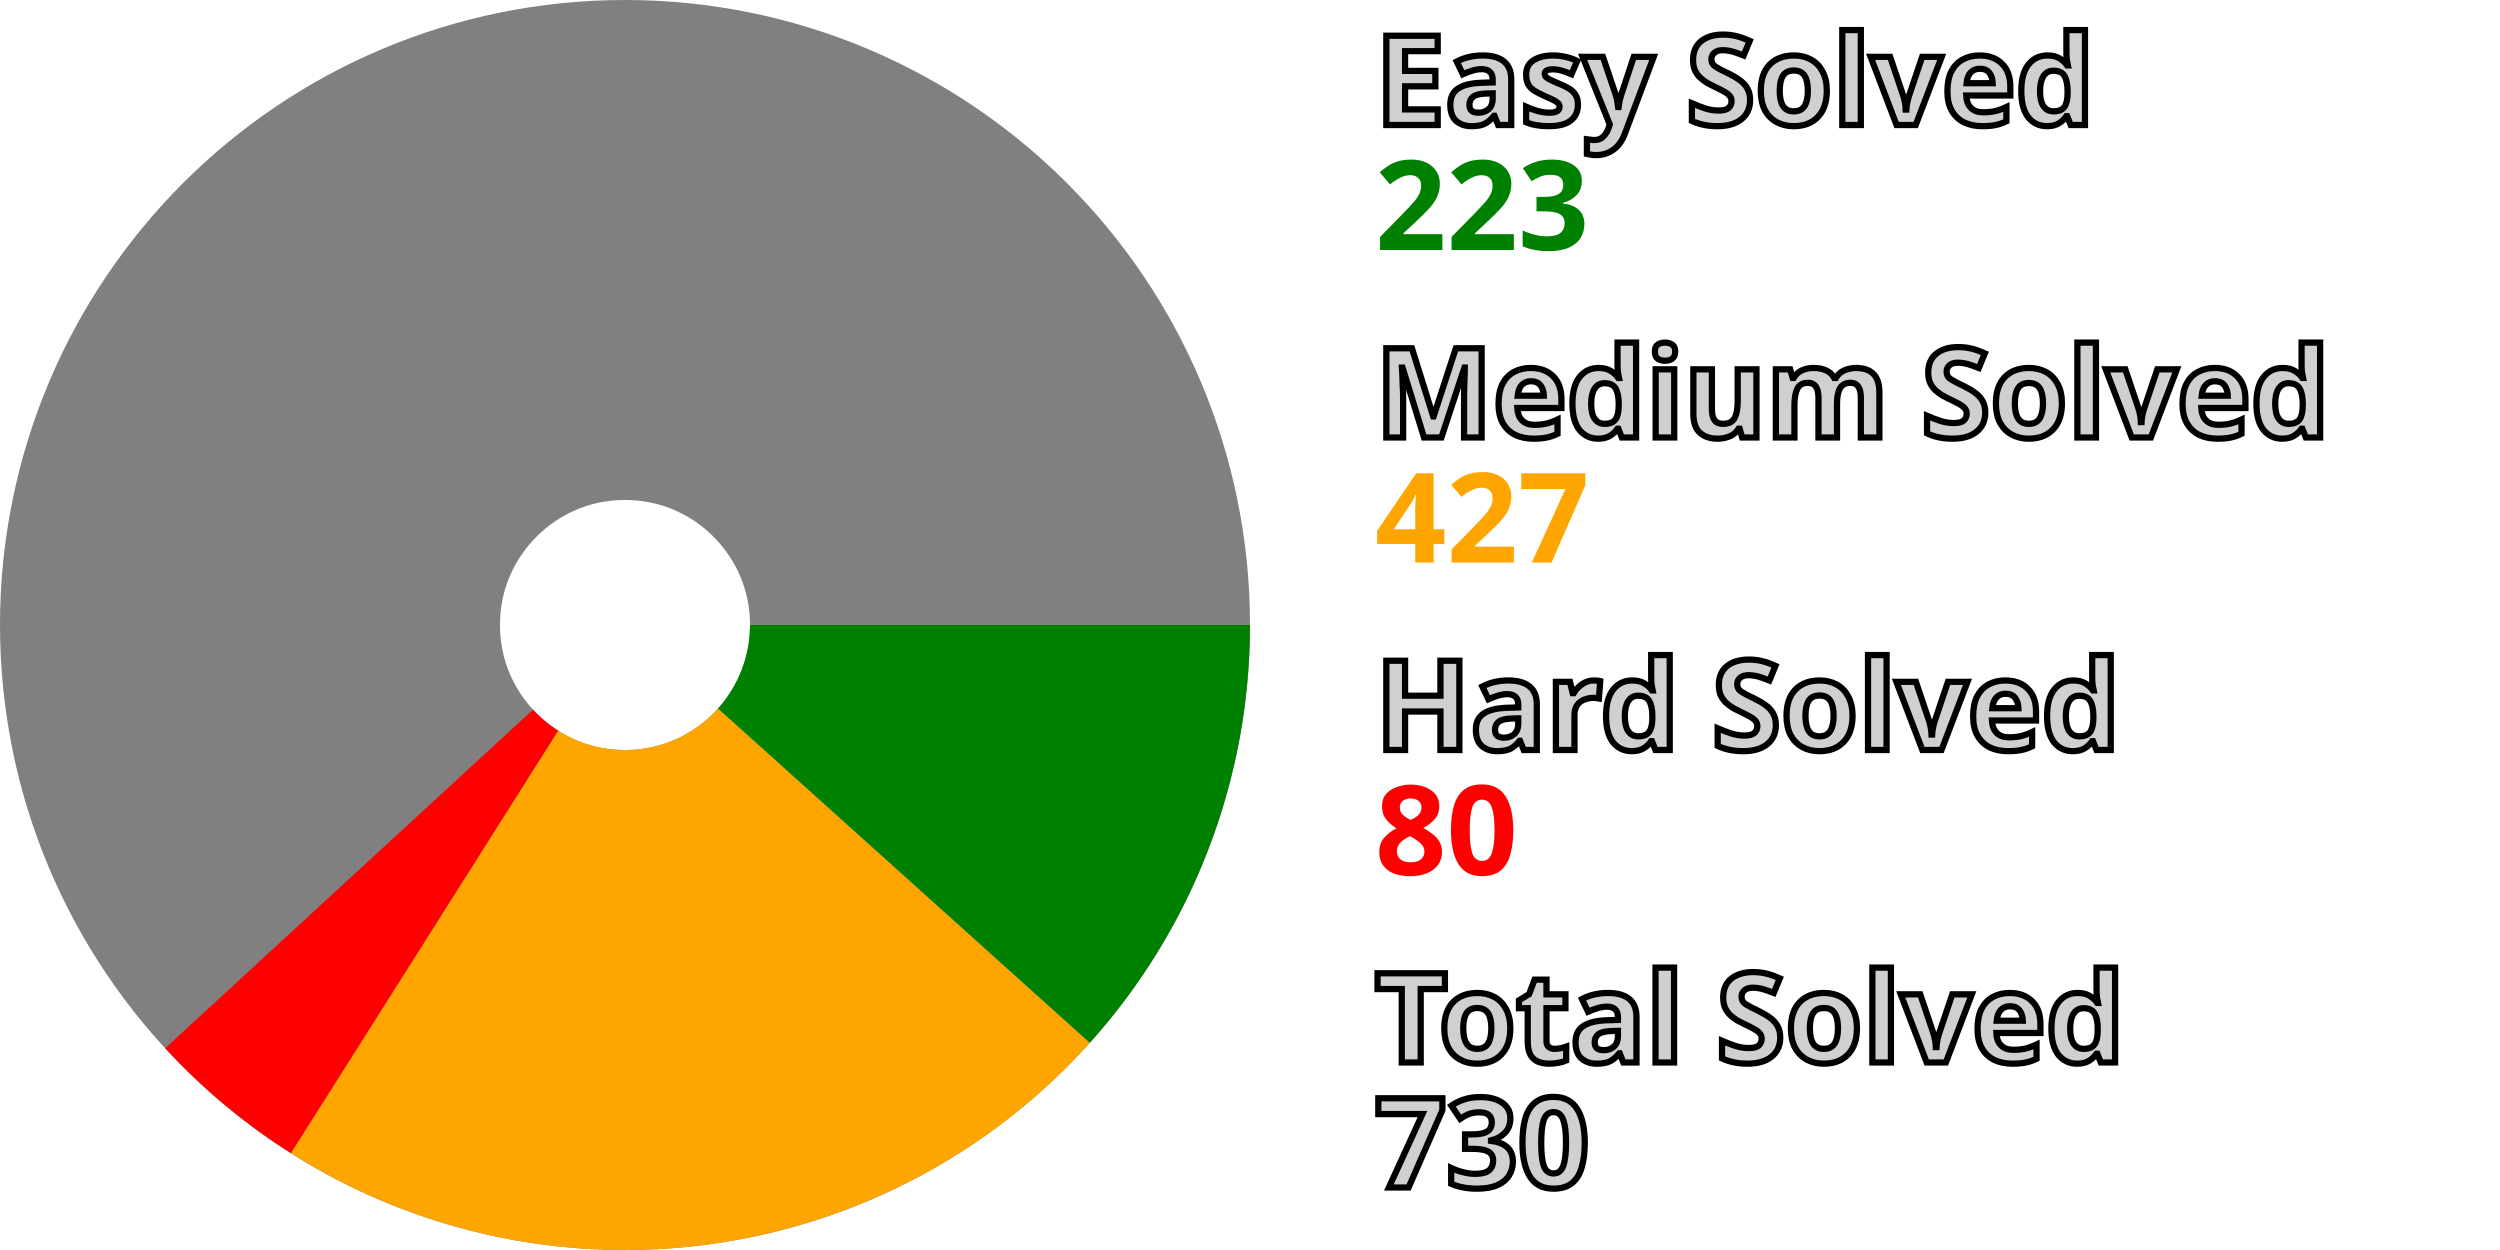
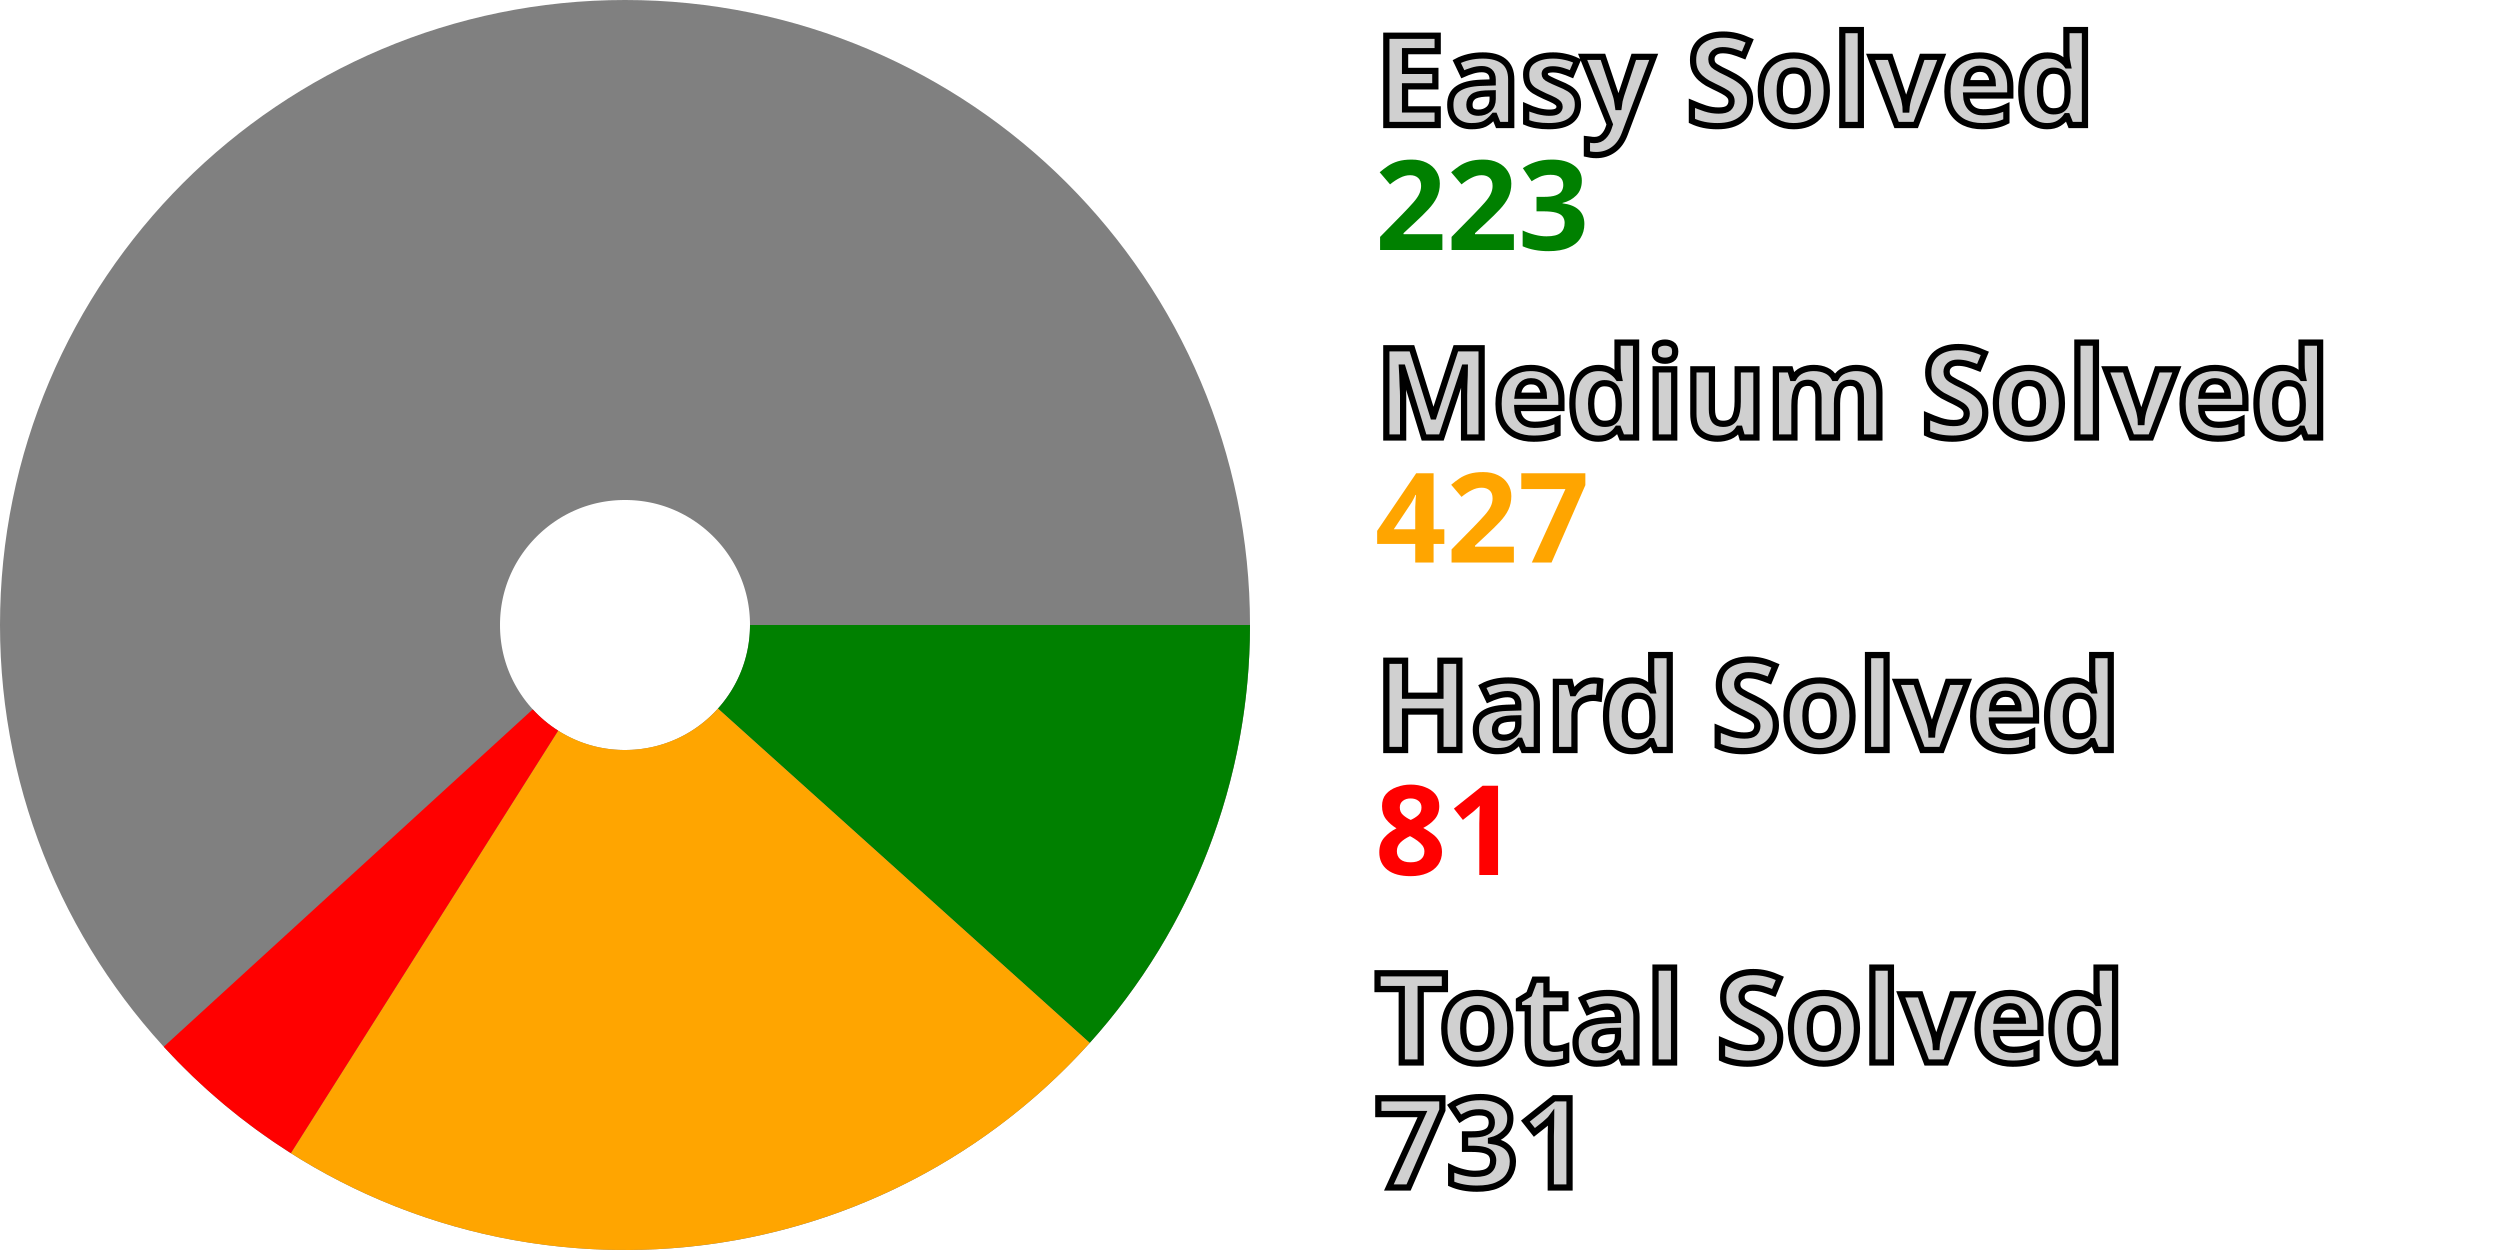
<svg xmlns="http://www.w3.org/2000/svg" width="200" height="100" viewBox="0 0 200 100" stroke-width="40" fill="none">
  <style>.small {font: bold 10px sans-serif; fill: #d0d0d0; stroke: black; stroke-width: 0.5px;}</style>
  <style>.esy {font: bold 10px sans-serif; fill: green;}</style>
  <style>.mdm {font: bold 10px sans-serif; fill: orange;}</style>
  <style>.hrd {font: bold 10px sans-serif; fill: red;}</style>
  <circle cx="50" cy="50" r="30.0" stroke="gray" />
  <path d="M80.0 50 A 30.0 30.0, 0, 0, 1, 72.306 70.06" stroke="green" />
  <path d="M72.306 70.06 A 30.0 30.0, 0, 0, 1, 33.96 75.352" stroke="orange" />
-   <path d="M33.96 75.352 A 30.0 30.0, 0, 0, 1, 27.926 70.316" stroke="red" />
+   <path d="M33.96 75.352 A 30.0 30.0, 0, 0, 1, 27.859 70.243" stroke="red" />
  <text x="110.0" y="10.0" class="small">Easy Solved</text>
  <text x="110.0" y="20.0" class="esy">223</text>
  <text x="110.0" y="35.0" class="small">Medium Solved</text>
  <text x="110.0" y="45.0" class="mdm">427</text>
  <text x="110.0" y="60.0" class="small">Hard Solved</text>
-   <text x="110.0" y="70.0" class="hrd">80</text>
+   <text x="110.0" y="70.0" class="hrd">81</text>
  <text x="110.0" y="85.0" class="small">Total Solved</text>
-   <text x="110.0" y="95.0" class="small">730</text>
+   <text x="110.0" y="95.0" class="small">731</text>
</svg>
